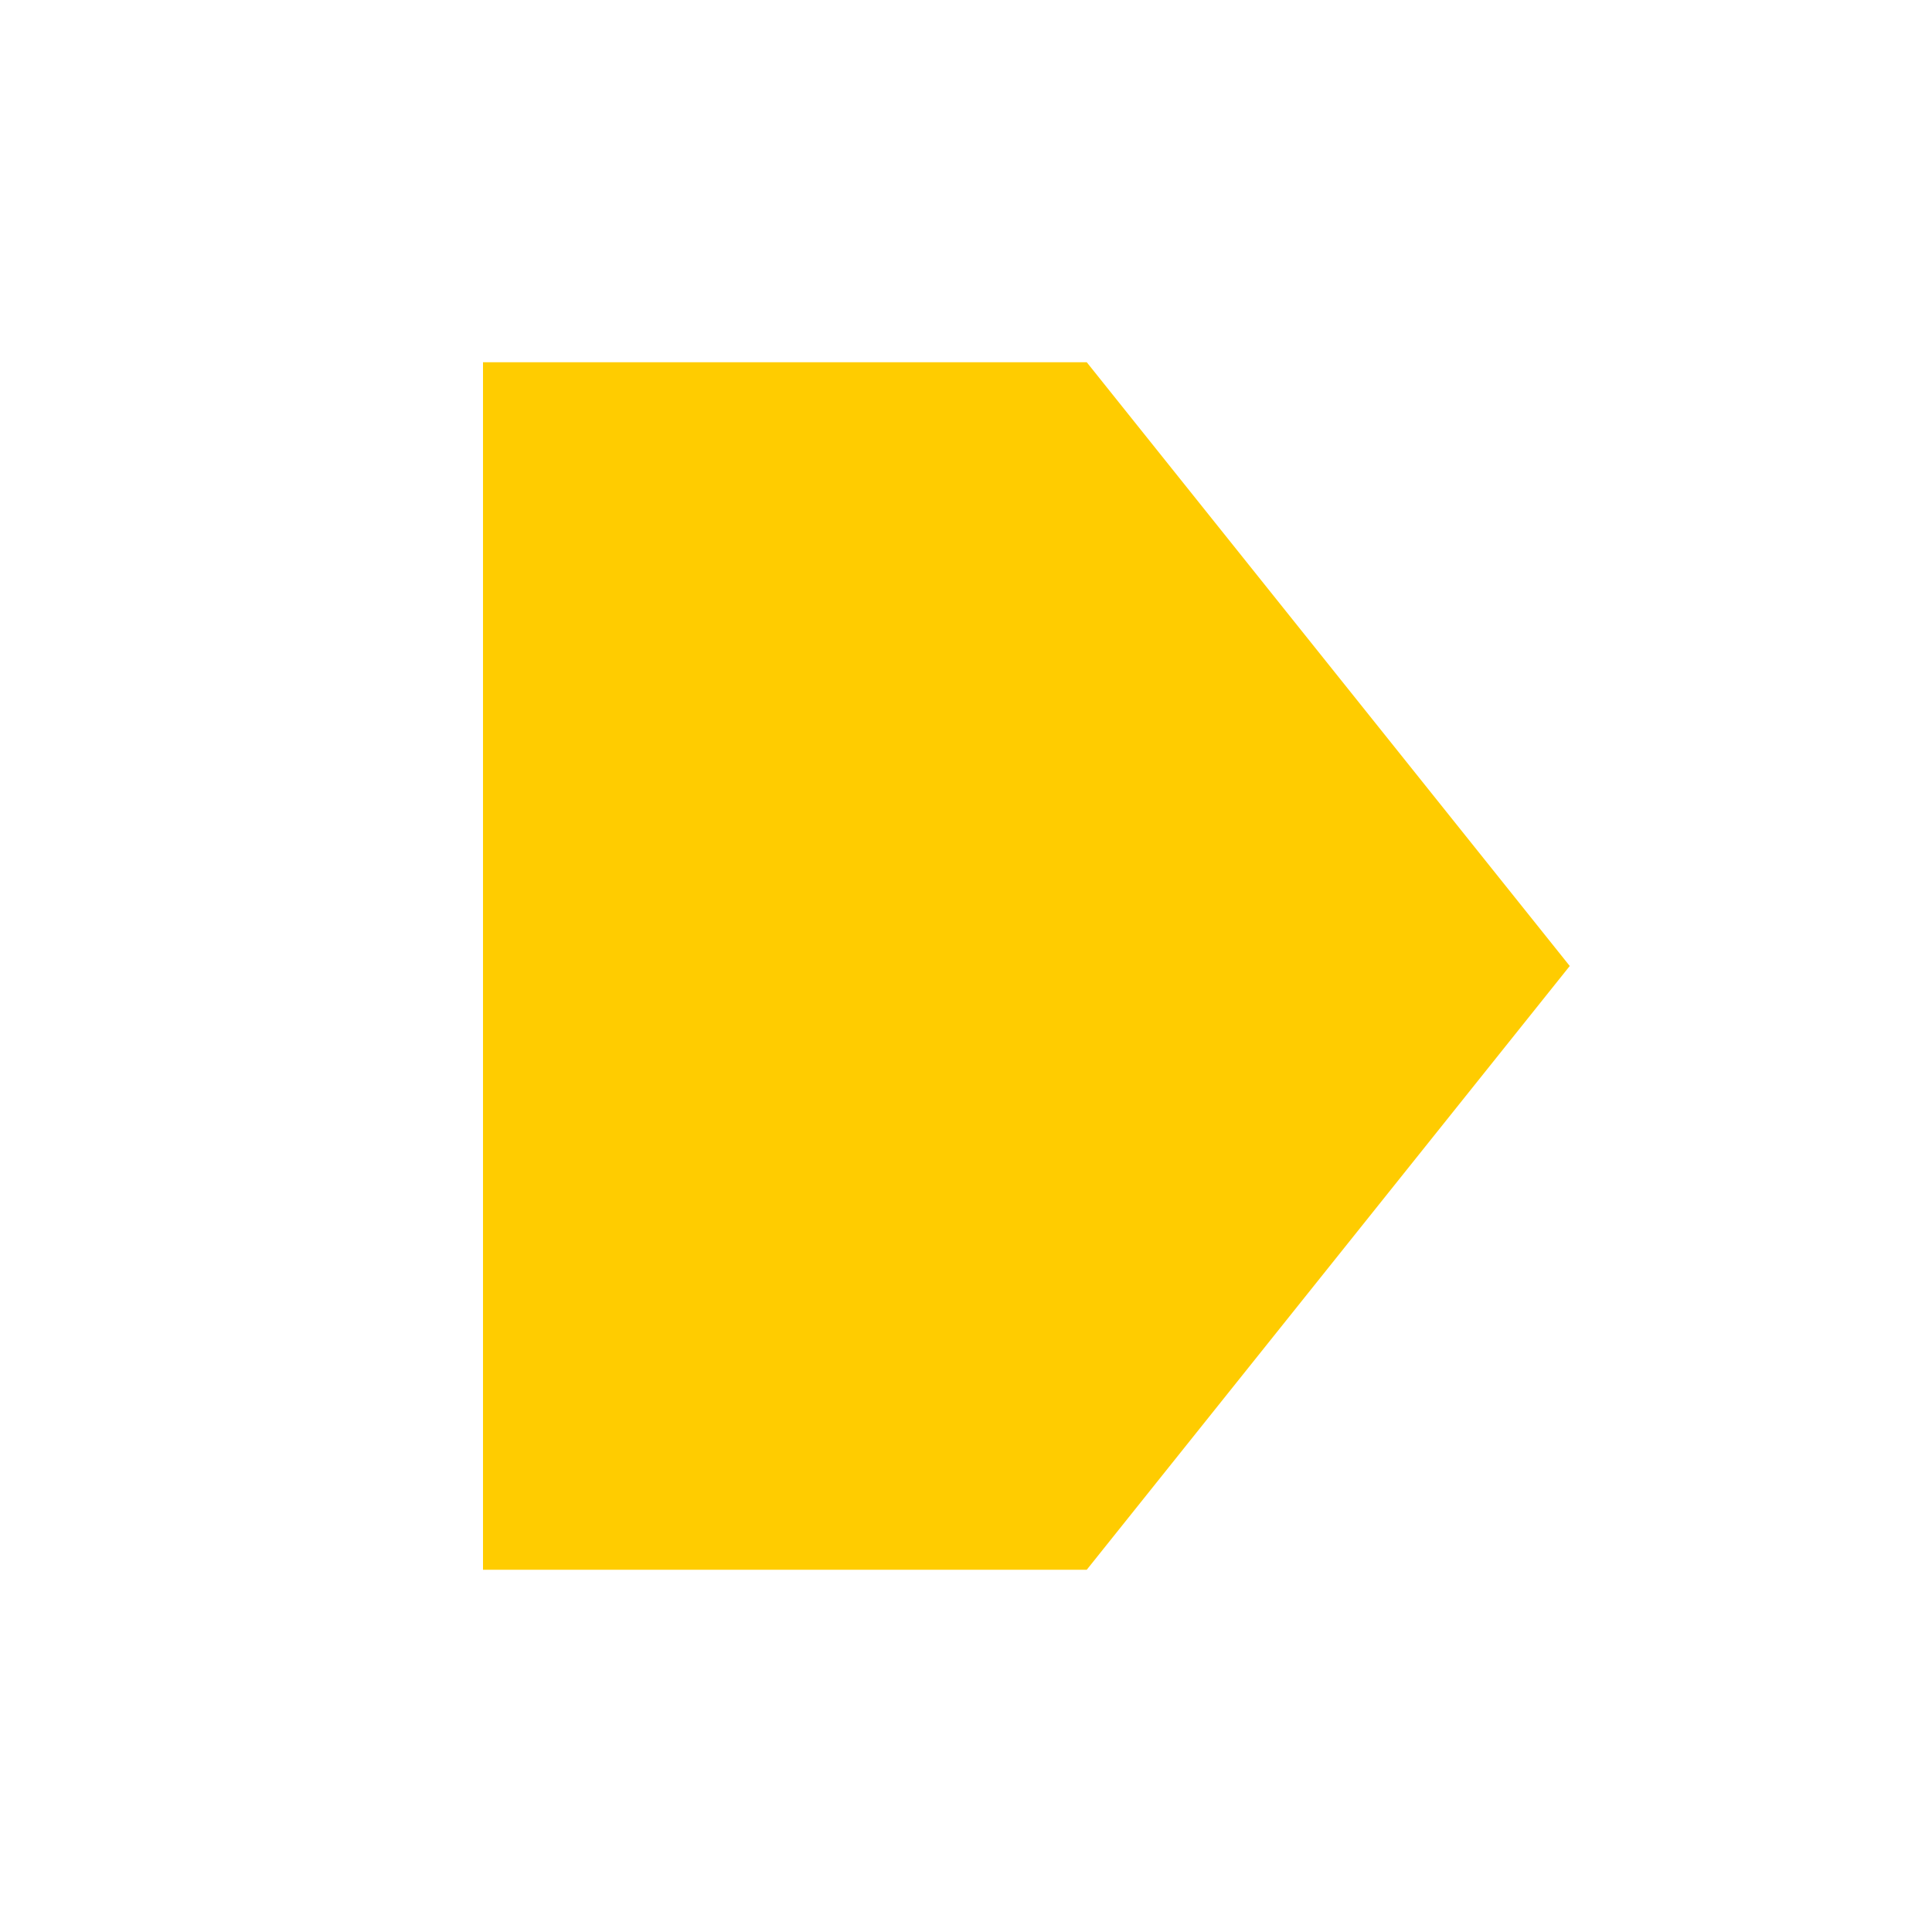
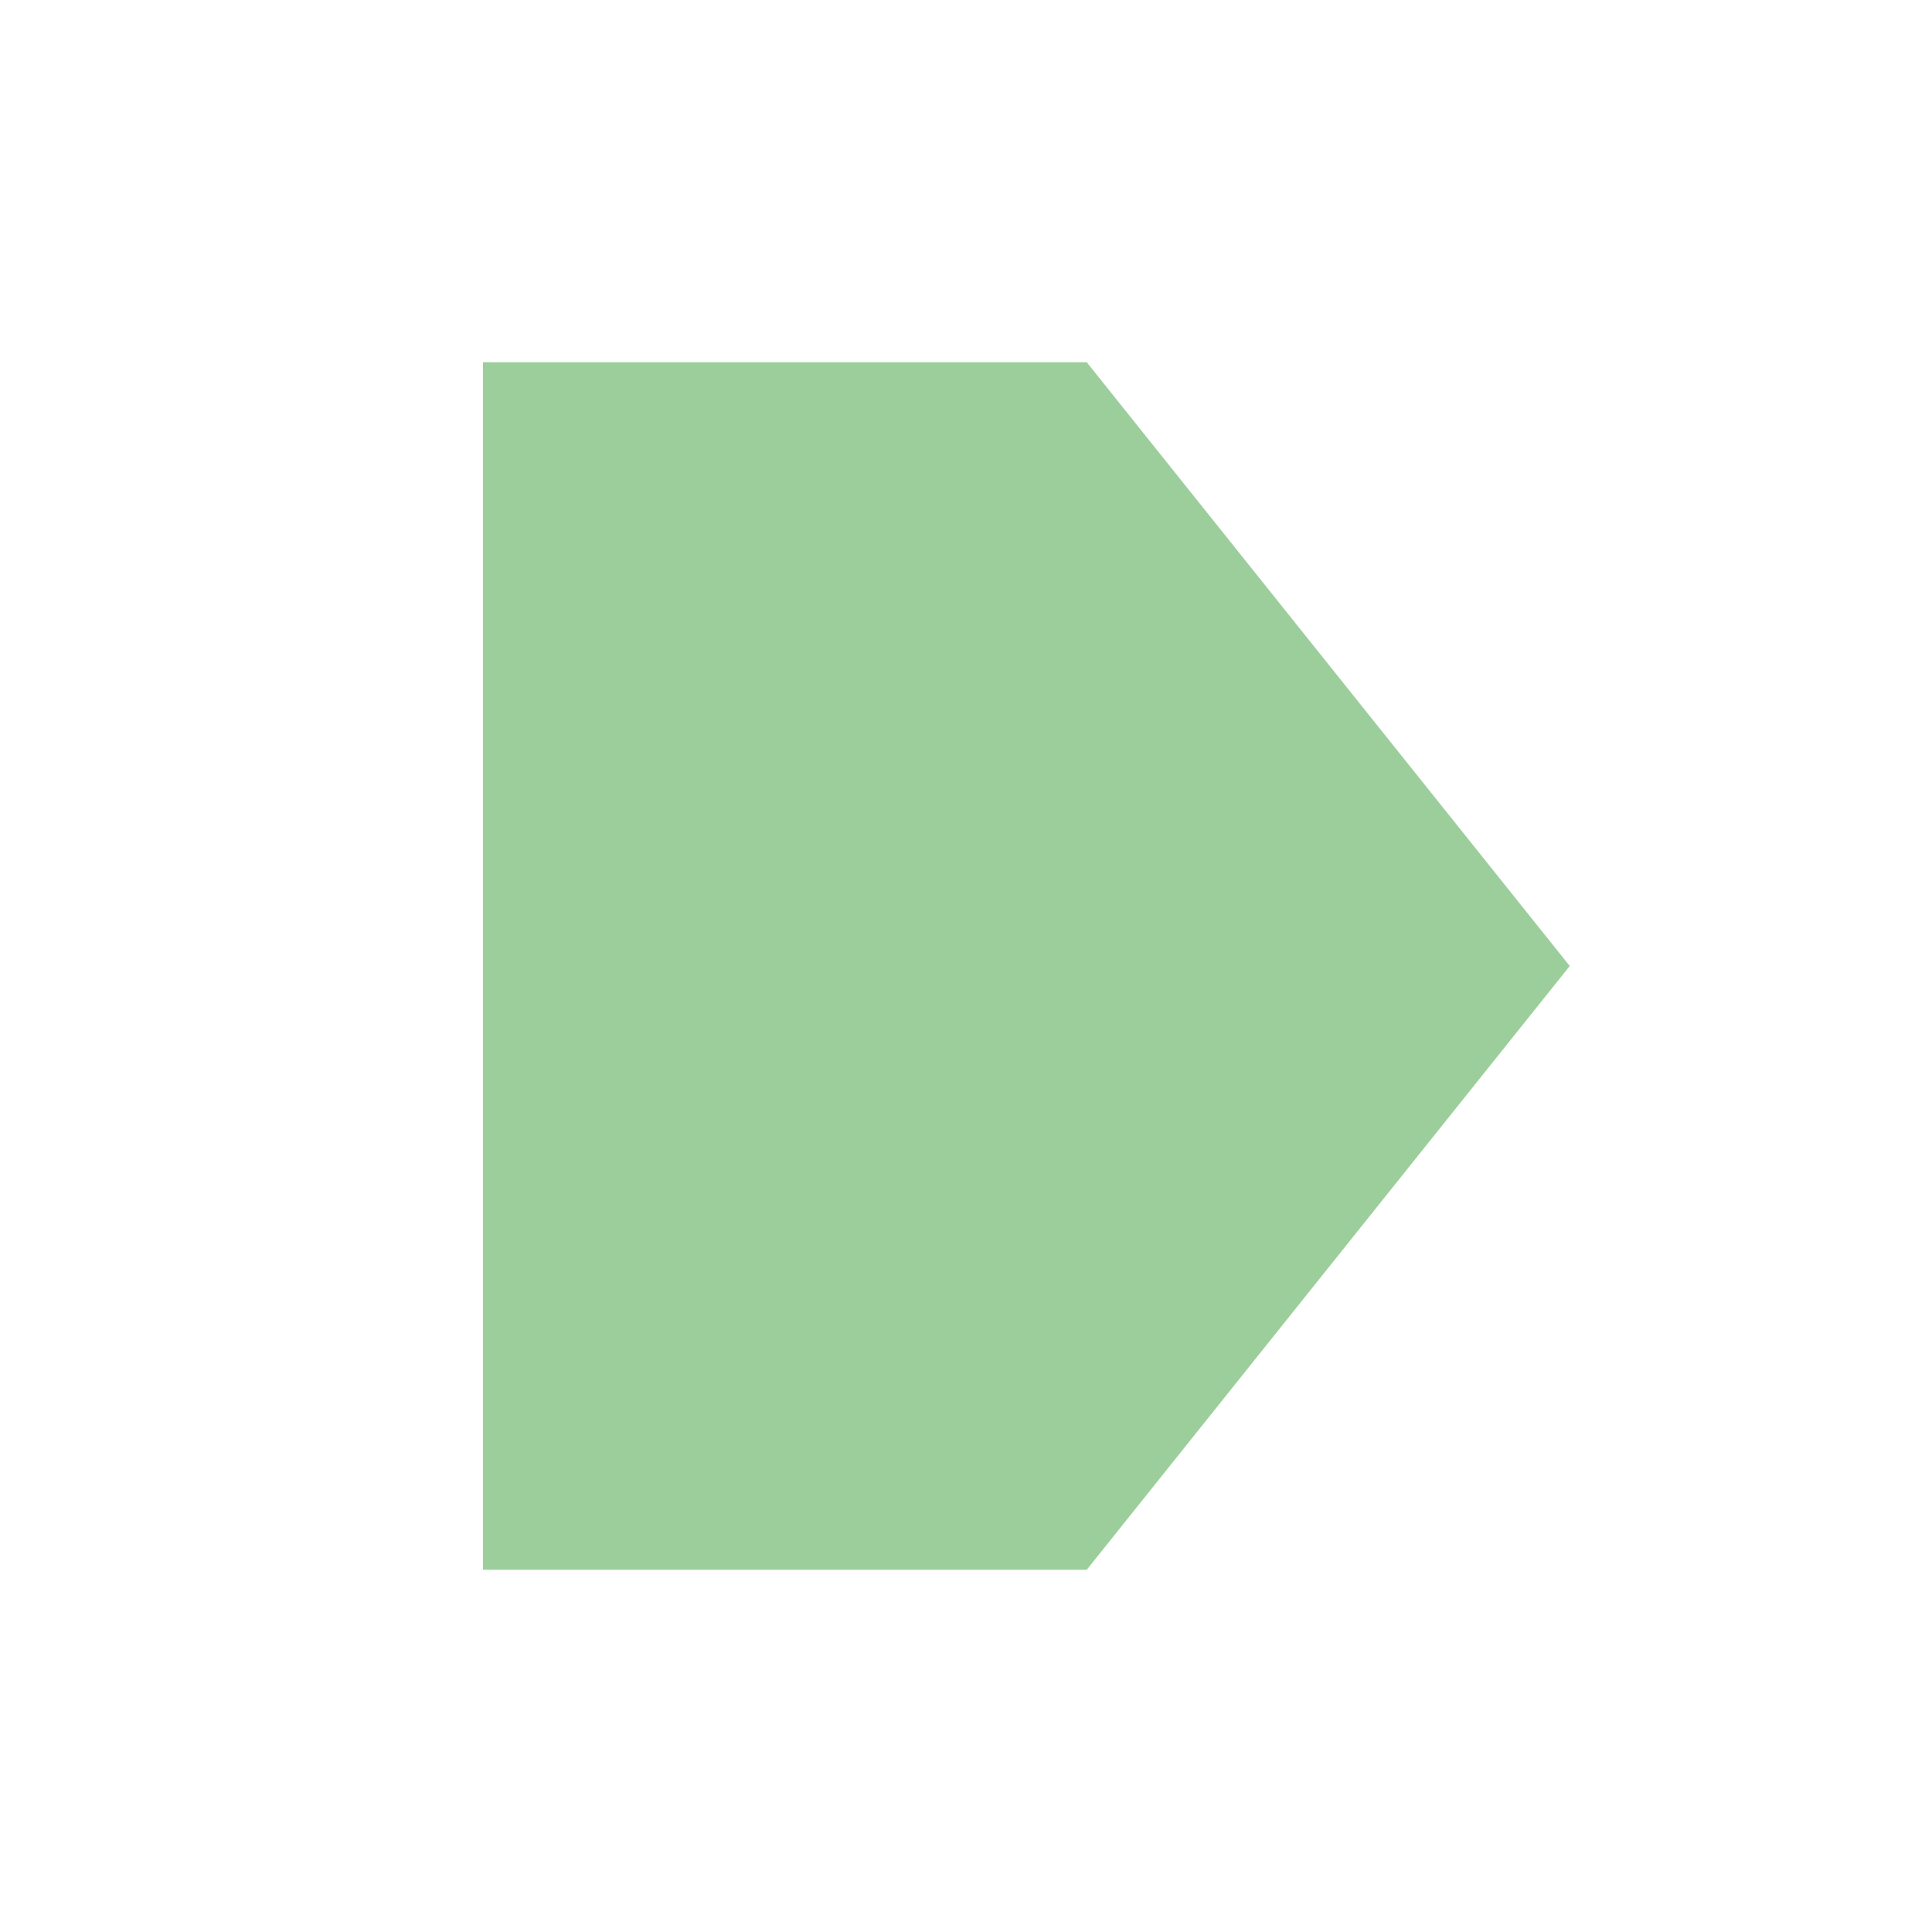
<svg xmlns="http://www.w3.org/2000/svg" viewBox="0 0 16 16">
-   <defs>
-     <style>.icon-canvas-transparent,.icon-vs-out{fill:#252526;}.icon-canvas-transparent{opacity:0;}.cls-1{fill:#fc0;}</style>
-   </defs>
-   <g id="canvas">
-     <path class="icon-canvas-transparent" d="M16,0V16H0V0Z" />
-   </g>
-   <g id="outline" style="display: none;">
-     <path class="icon-vs-out" d="M14.28,8l-4.8,6H3V2H9.48Z" />
-   </g>
+   <style>.icon-canvas-transparent{opacity:0;fill:#f6f6f6}.icon-vs-bg{fill:#424242}.icon-vs-yellow{fill:#9CCE9C}</style>
+   <path class="icon-canvas-transparent" d="M16 16H0V0h16v16z" id="canvas" />
+   <path class="icon-vs-bg" d="M14.414 8l-5 6H3V2h6.414l5 6z" id="outline" style="display: none;" />
  <g id="iconBg">
-     <path class="cls-1" d="M13,8,9,13H4V3H9Z" />
+     <path class="icon-vs-yellow" d="M13 8l-4 5H4V3h5l4 5z" />
  </g>
</svg>
